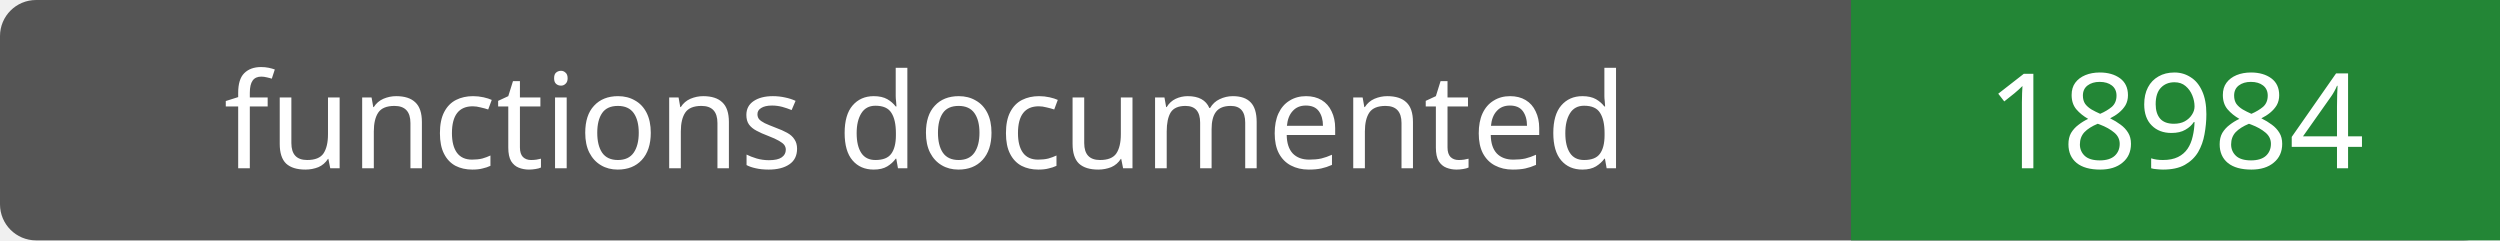
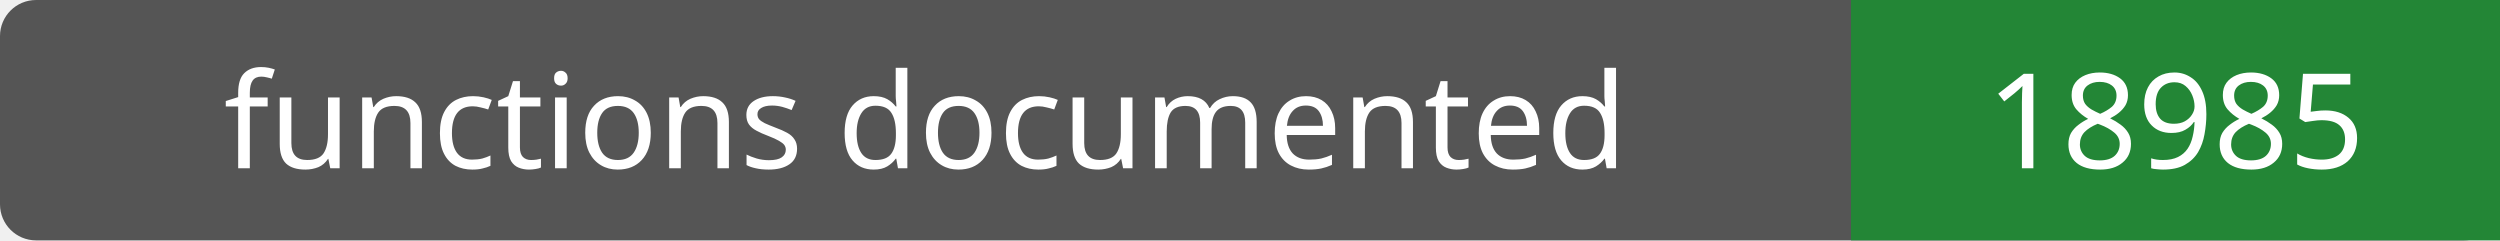
- <svg xmlns="http://www.w3.org/2000/svg" width="208" height="20" role="img" aria-label="functions documented: 18984">
+ <svg xmlns="http://www.w3.org/2000/svg" width="208" height="20" role="img" aria-label="functions documented: 18985">
  <rect width="208" height="20" rx="3" fill="#555" />
  <path fill="#238636" d="M154 0h54v20H154z" />
  <g fill="#fff" text-anchor="middle" font-family="Verdana,sans-serif" font-size="11">
    <text x="77.0" y="14">functions documented</text>
-     <text x="181.0" y="14">18984</text>
+     <text x="181.0" y="14">18985</text>
  </g>
</svg>
